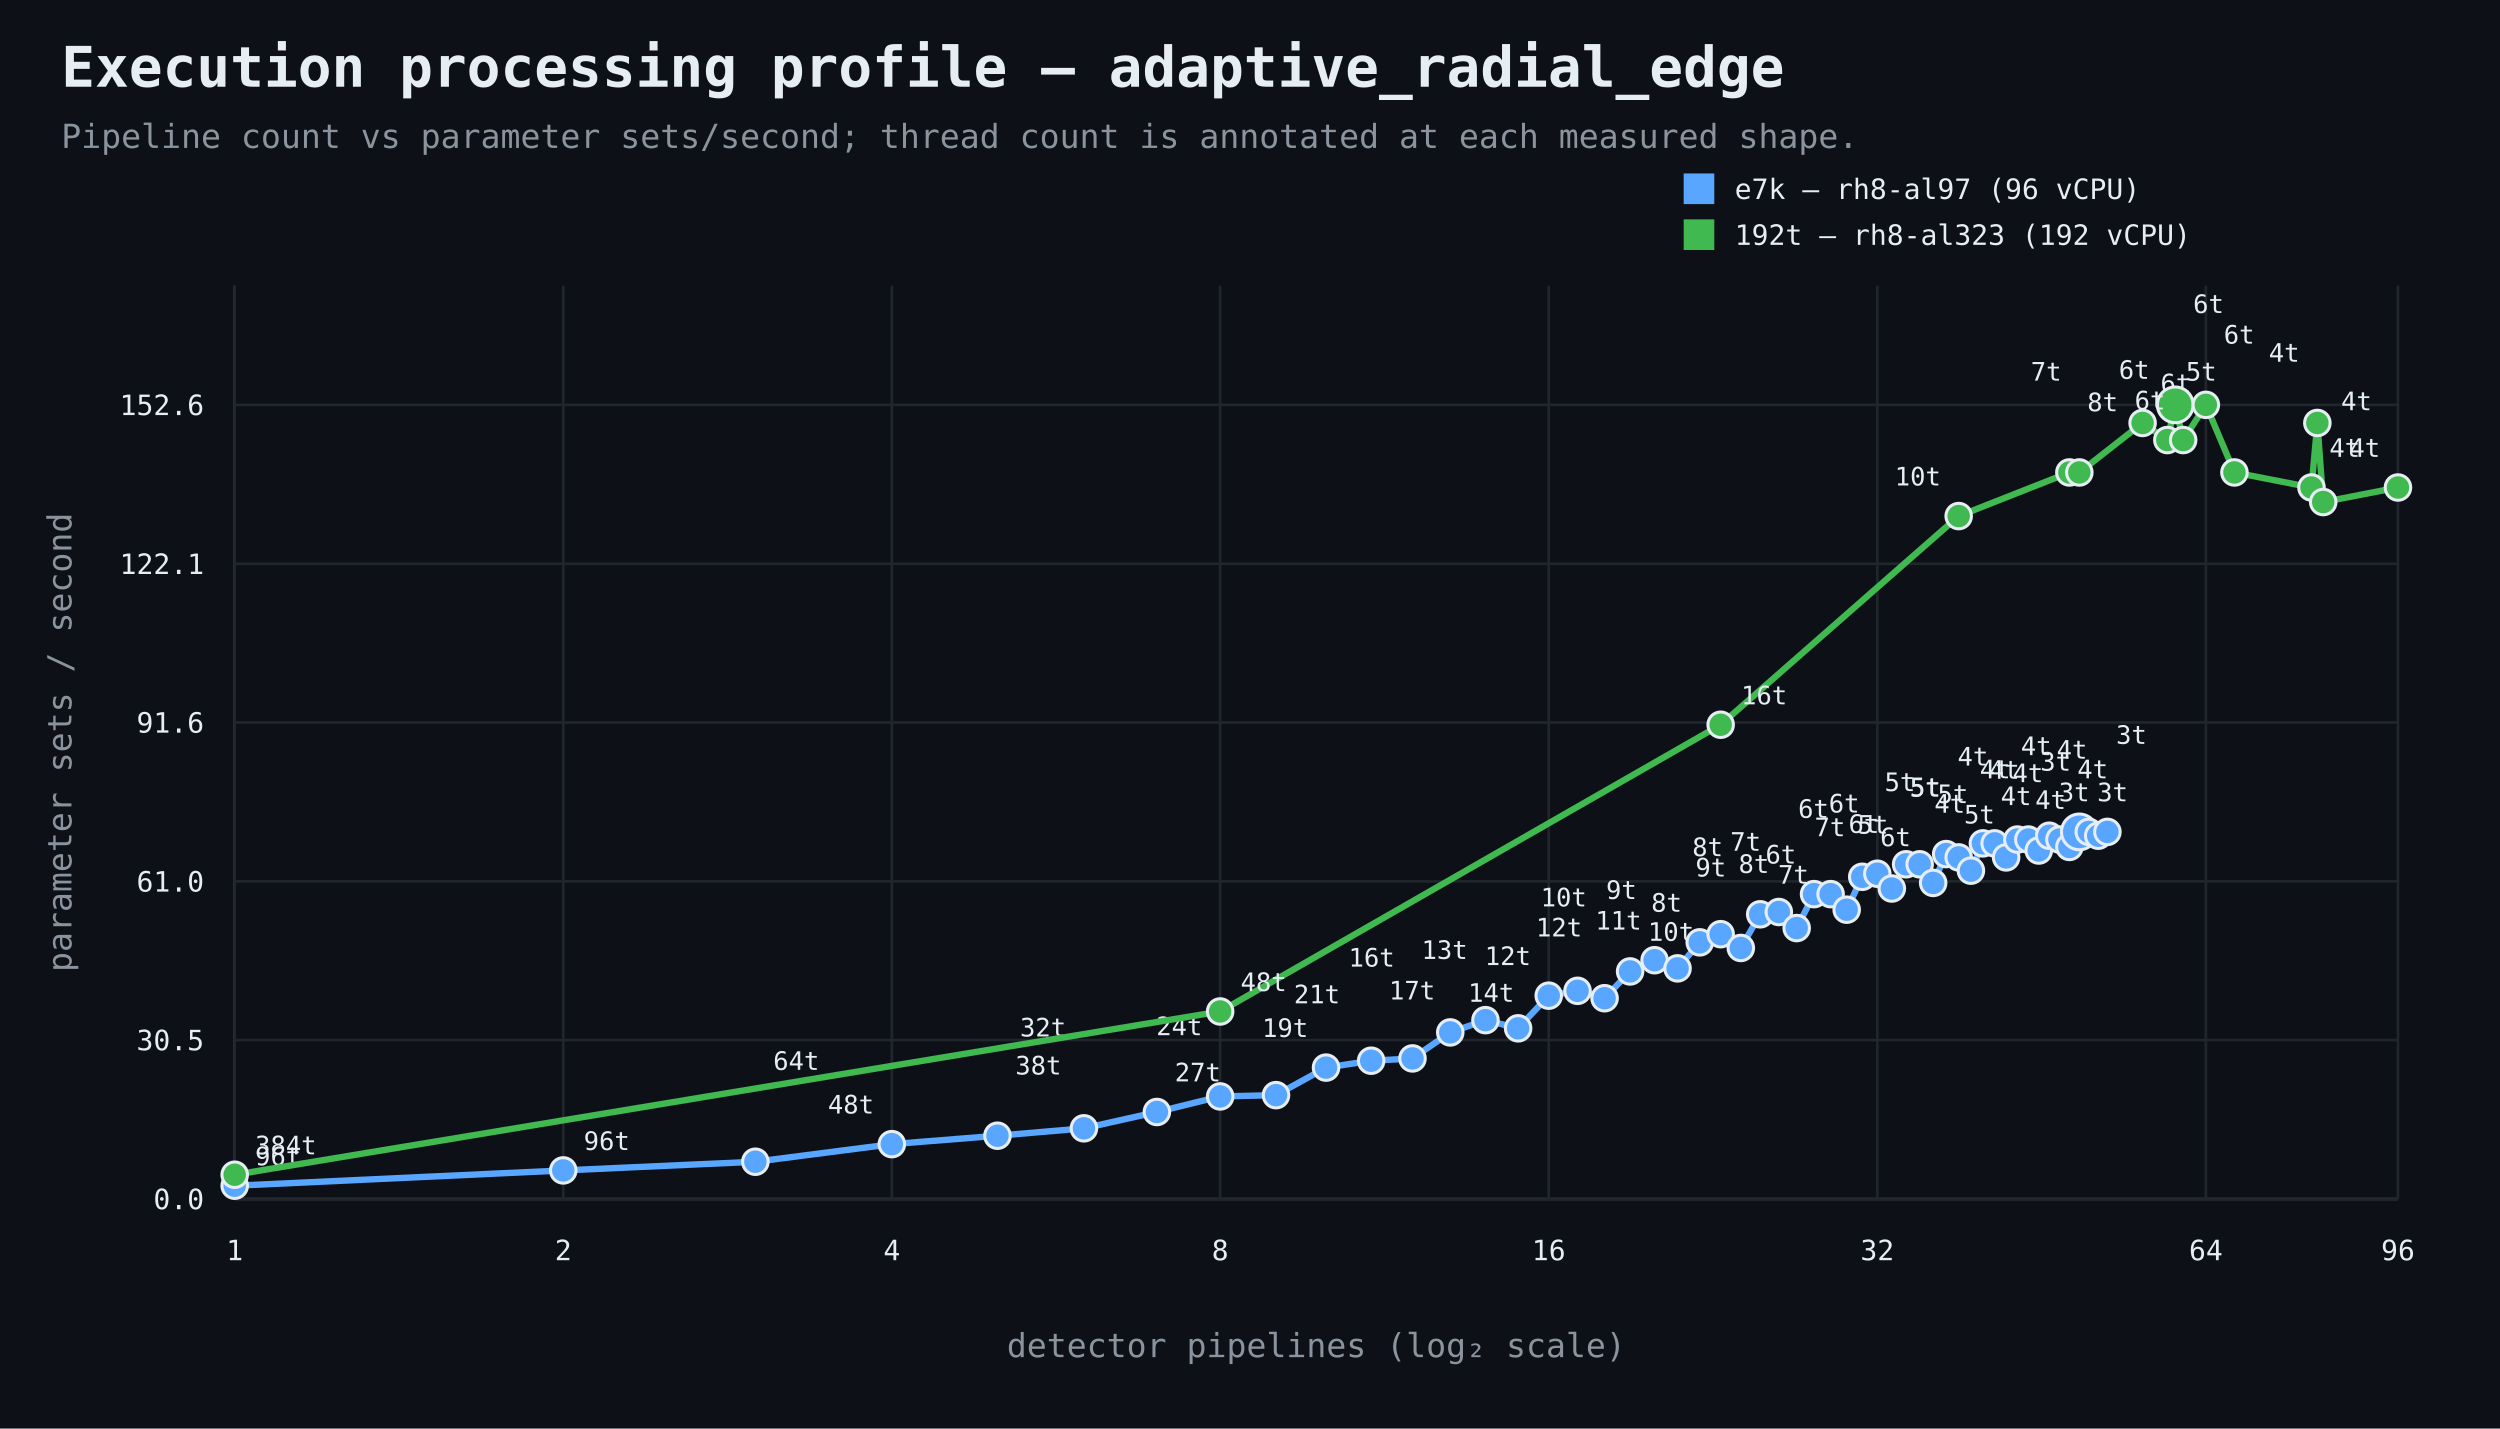
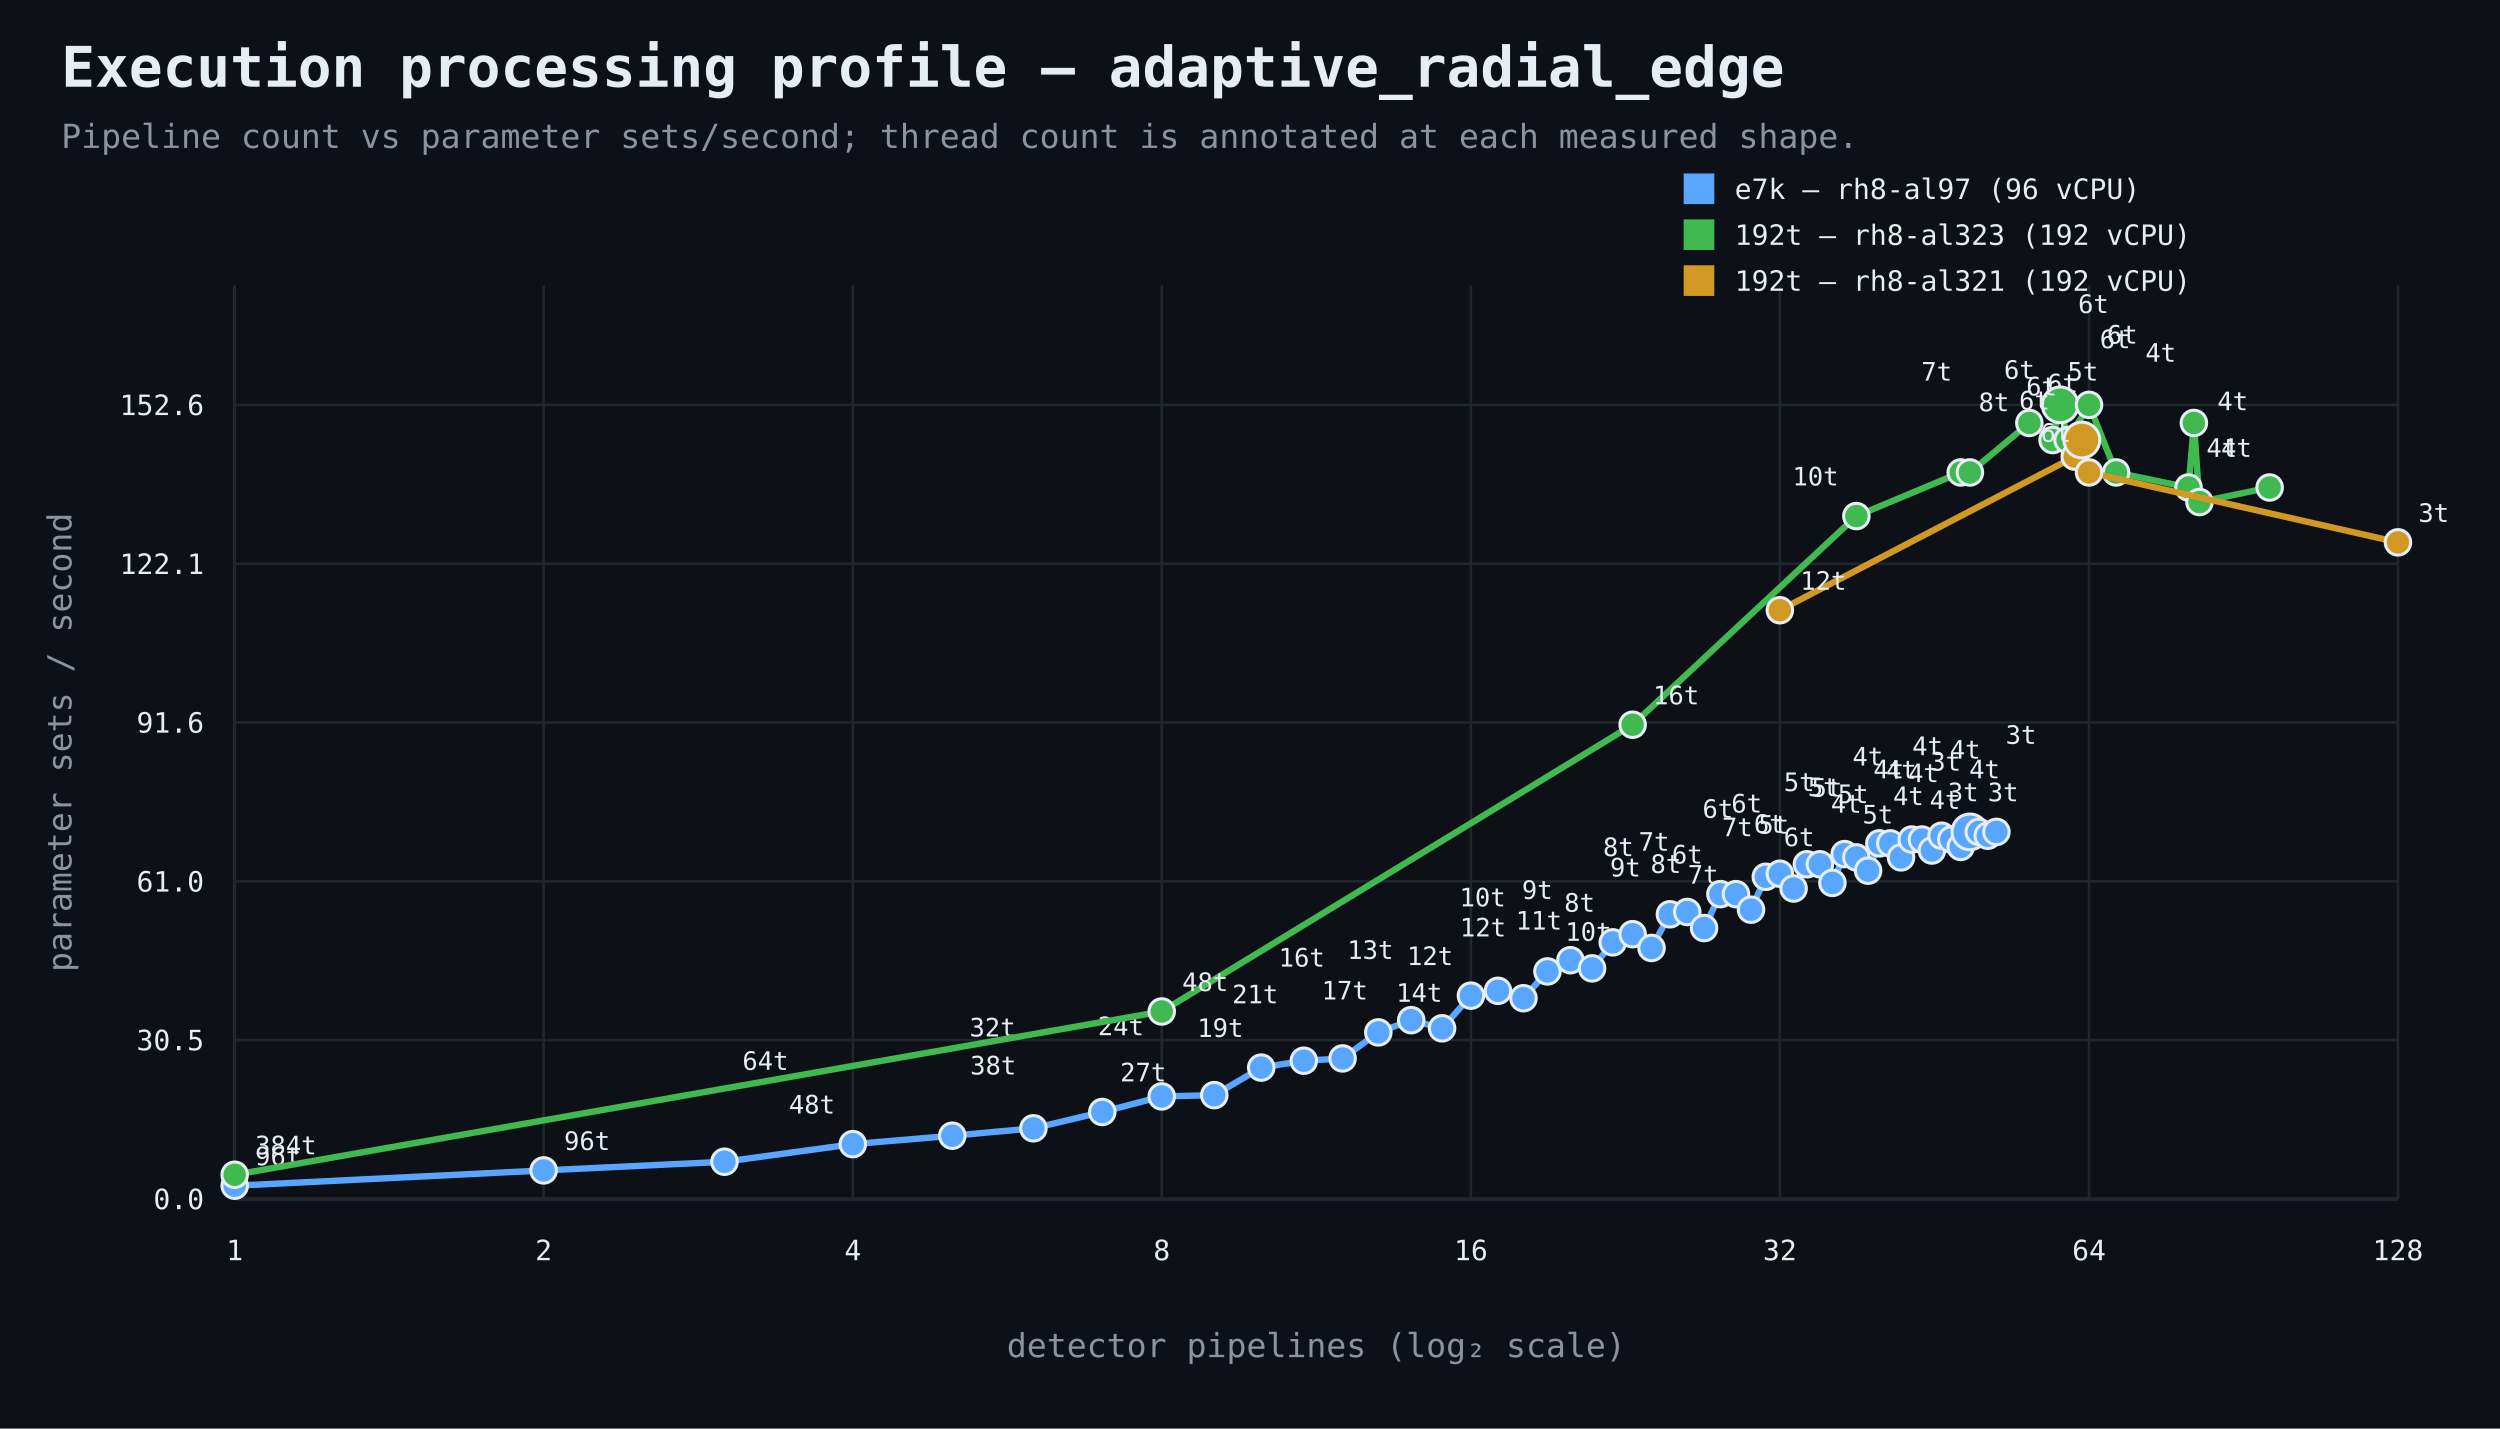
<svg xmlns="http://www.w3.org/2000/svg" width="980" height="560" viewBox="0 0 980 560">
  <rect width="100%" height="100%" fill="#0d1117" />
  <style>text{font-family:ui-monospace,SFMono-Regular,Consolas,monospace;fill:#e6edf3}.muted{fill:#8b949e}.axis{stroke:#484f58;stroke-width:1}.grid{stroke:#21262d;stroke-width:1}.point{stroke:#e6edf3;stroke-width:1.2}</style>
  <text x="24" y="34" font-size="22" font-weight="700">Execution processing profile — adaptive_radial_edge</text>
  <text x="24" y="58" font-size="13" class="muted">Pipeline count vs parameter sets/second; thread count is annotated at each measured shape.</text>
  <line x1="92" y1="470" x2="940" y2="470" class="axis" />
  <line x1="92" y1="112" x2="92" y2="470" class="axis" />
  <line x1="92" y1="470.0" x2="940" y2="470.0" class="grid" />
  <text x="80" y="474.0" text-anchor="end" font-size="11">0.0</text>
  <line x1="92" y1="407.7" x2="940" y2="407.7" class="grid" />
  <text x="80" y="411.7" text-anchor="end" font-size="11">30.5</text>
  <line x1="92" y1="345.5" x2="940" y2="345.5" class="grid" />
  <text x="80" y="349.5" text-anchor="end" font-size="11">61.0</text>
  <line x1="92" y1="283.2" x2="940" y2="283.2" class="grid" />
  <text x="80" y="287.2" text-anchor="end" font-size="11">91.6</text>
  <line x1="92" y1="221.0" x2="940" y2="221.0" class="grid" />
  <text x="80" y="225.0" text-anchor="end" font-size="11">122.1</text>
  <line x1="92" y1="158.7" x2="940" y2="158.7" class="grid" />
  <text x="80" y="162.7" text-anchor="end" font-size="11">152.6</text>
  <line x1="92.0" y1="112" x2="92.0" y2="470" class="grid" />
  <text x="92.0" y="494" text-anchor="middle" font-size="11">1</text>
-   <line x1="220.8" y1="112" x2="220.8" y2="470" class="grid" />
-   <text x="220.8" y="494" text-anchor="middle" font-size="11">2</text>
-   <line x1="349.6" y1="112" x2="349.6" y2="470" class="grid" />
-   <text x="349.6" y="494" text-anchor="middle" font-size="11">4</text>
-   <line x1="478.3" y1="112" x2="478.3" y2="470" class="grid" />
-   <text x="478.3" y="494" text-anchor="middle" font-size="11">8</text>
-   <line x1="607.1" y1="112" x2="607.1" y2="470" class="grid" />
-   <text x="607.1" y="494" text-anchor="middle" font-size="11">16</text>
-   <line x1="735.9" y1="112" x2="735.9" y2="470" class="grid" />
-   <text x="735.9" y="494" text-anchor="middle" font-size="11">32</text>
-   <line x1="864.7" y1="112" x2="864.7" y2="470" class="grid" />
-   <text x="864.7" y="494" text-anchor="middle" font-size="11">64</text>
+   <line x1="213.1" y1="112" x2="213.1" y2="470" class="grid" />
+   <text x="213.1" y="494" text-anchor="middle" font-size="11">2</text>
+   <line x1="334.3" y1="112" x2="334.3" y2="470" class="grid" />
+   <text x="334.3" y="494" text-anchor="middle" font-size="11">4</text>
+   <line x1="455.4" y1="112" x2="455.4" y2="470" class="grid" />
+   <text x="455.4" y="494" text-anchor="middle" font-size="11">8</text>
+   <line x1="576.6" y1="112" x2="576.6" y2="470" class="grid" />
+   <text x="576.6" y="494" text-anchor="middle" font-size="11">16</text>
+   <line x1="697.7" y1="112" x2="697.7" y2="470" class="grid" />
+   <text x="697.7" y="494" text-anchor="middle" font-size="11">32</text>
+   <line x1="818.9" y1="112" x2="818.9" y2="470" class="grid" />
+   <text x="818.9" y="494" text-anchor="middle" font-size="11">64</text>
  <line x1="940.0" y1="112" x2="940.0" y2="470" class="grid" />
-   <text x="940.0" y="494" text-anchor="middle" font-size="11">96</text>
+   <text x="940.0" y="494" text-anchor="middle" font-size="11">128</text>
  <text x="516.0" y="532" text-anchor="middle" font-size="13" class="muted">detector pipelines (log₂ scale)</text>
  <text x="28" y="291.0" text-anchor="middle" font-size="13" class="muted" transform="rotate(-90 28 291.0)">parameter sets / second</text>
-   <path d="M 92.0 464.8 L 220.8 458.8 L 296.1 455.4 L 349.6 448.5 L 391.0 445.2 L 424.9 442.3 L 453.5 435.9 L 478.3 429.8 L 500.2 429.3 L 519.8 418.5 L 537.5 415.8 L 553.7 414.9 L 568.5 404.7 L 582.3 399.9 L 595.1 403.1 L 607.1 390.3 L 618.4 388.4 L 629.0 391.3 L 639.0 380.8 L 648.6 376.4 L 657.6 379.6 L 666.3 369.4 L 674.5 366.2 L 682.4 371.6 L 690.0 358.4 L 697.3 357.5 L 704.3 363.8 L 711.1 350.5 L 717.6 350.5 L 723.9 356.6 L 730.0 343.7 L 735.9 342.5 L 741.6 348.3 L 747.2 338.8 L 752.5 338.8 L 757.8 346.1 L 762.9 334.8 L 767.8 336.1 L 772.6 341.3 L 777.3 330.6 L 781.9 330.6 L 786.4 336.1 L 790.8 329.1 L 795.1 329.1 L 799.2 333.4 L 803.3 327.6 L 807.3 329.1 L 811.2 332.0 L 815.1 326.1 L 818.8 326.1 L 822.5 327.6 L 826.1 326.1" fill="none" stroke="#58a6ff" stroke-width="2.5" />
+   <path d="M 92.0 464.8 L 213.1 458.8 L 284.0 455.4 L 334.3 448.5 L 373.3 445.2 L 405.1 442.3 L 432.1 435.9 L 455.4 429.8 L 476.0 429.3 L 494.4 418.5 L 511.1 415.8 L 526.3 414.9 L 540.3 404.7 L 553.2 399.9 L 565.3 403.1 L 576.6 390.3 L 587.2 388.4 L 597.2 391.3 L 606.6 380.8 L 615.6 376.4 L 624.1 379.6 L 632.2 369.4 L 640.0 366.2 L 647.4 371.6 L 654.6 358.4 L 661.4 357.5 L 668.0 363.8 L 674.4 350.5 L 680.5 350.5 L 686.4 356.6 L 692.2 343.7 L 697.7 342.5 L 703.1 348.3 L 708.3 338.8 L 713.4 338.8 L 718.3 346.1 L 723.1 334.8 L 727.7 336.1 L 732.3 341.3 L 736.7 330.6 L 741.0 330.6 L 745.2 336.1 L 749.4 329.1 L 753.4 329.1 L 757.3 333.4 L 761.1 327.6 L 764.9 329.1 L 768.6 332.0 L 772.2 326.1 L 775.7 326.1 L 779.2 327.6 L 782.6 326.1" fill="none" stroke="#58a6ff" stroke-width="2.5" />
  <circle cx="92.0" cy="464.8" r="5" fill="#58a6ff" class="point" />
  <text x="100.0" y="456.8" text-anchor="start" font-size="10">96t</text>
-   <circle cx="220.8" cy="458.8" r="5" fill="#58a6ff" class="point" />
-   <text x="228.8" y="450.8" text-anchor="start" font-size="10">96t</text>
-   <circle cx="296.1" cy="455.4" r="5" fill="#58a6ff" class="point" />
-   <text x="303.1" y="419.4" text-anchor="start" font-size="10">64t</text>
-   <circle cx="349.6" cy="448.5" r="5" fill="#58a6ff" class="point" />
-   <text x="342.6" y="436.5" text-anchor="end" font-size="10">48t</text>
-   <circle cx="391.0" cy="445.2" r="5" fill="#58a6ff" class="point" />
-   <text x="398.0" y="421.2" text-anchor="start" font-size="10">38t</text>
-   <circle cx="424.9" cy="442.3" r="5" fill="#58a6ff" class="point" />
-   <text x="417.9" y="406.3" text-anchor="end" font-size="10">32t</text>
-   <circle cx="453.5" cy="435.9" r="5" fill="#58a6ff" class="point" />
-   <text x="460.5" y="423.9" text-anchor="start" font-size="10">27t</text>
-   <circle cx="478.3" cy="429.8" r="5" fill="#58a6ff" class="point" />
-   <text x="471.3" y="405.8" text-anchor="end" font-size="10">24t</text>
-   <circle cx="500.2" cy="429.3" r="5" fill="#58a6ff" class="point" />
-   <text x="507.2" y="393.3" text-anchor="start" font-size="10">21t</text>
-   <circle cx="519.8" cy="418.5" r="5" fill="#58a6ff" class="point" />
-   <text x="512.8" y="406.5" text-anchor="end" font-size="10">19t</text>
-   <circle cx="537.5" cy="415.8" r="5" fill="#58a6ff" class="point" />
-   <text x="544.5" y="391.8" text-anchor="start" font-size="10">17t</text>
-   <circle cx="553.7" cy="414.9" r="5" fill="#58a6ff" class="point" />
-   <text x="546.7" y="378.9" text-anchor="end" font-size="10">16t</text>
-   <circle cx="568.5" cy="404.7" r="5" fill="#58a6ff" class="point" />
-   <text x="575.5" y="392.7" text-anchor="start" font-size="10">14t</text>
-   <circle cx="582.3" cy="399.9" r="5" fill="#58a6ff" class="point" />
-   <text x="575.3" y="375.9" text-anchor="end" font-size="10">13t</text>
-   <circle cx="595.1" cy="403.1" r="5" fill="#58a6ff" class="point" />
-   <text x="602.1" y="367.1" text-anchor="start" font-size="10">12t</text>
-   <circle cx="607.1" cy="390.3" r="5" fill="#58a6ff" class="point" />
-   <text x="600.1" y="378.3" text-anchor="end" font-size="10">12t</text>
-   <circle cx="618.4" cy="388.4" r="5" fill="#58a6ff" class="point" />
-   <text x="625.4" y="364.4" text-anchor="start" font-size="10">11t</text>
-   <circle cx="629.0" cy="391.3" r="5" fill="#58a6ff" class="point" />
-   <text x="622.0" y="355.3" text-anchor="end" font-size="10">10t</text>
-   <circle cx="639.0" cy="380.8" r="5" fill="#58a6ff" class="point" />
-   <text x="646.0" y="368.8" text-anchor="start" font-size="10">10t</text>
-   <circle cx="648.6" cy="376.4" r="5" fill="#58a6ff" class="point" />
-   <text x="641.6" y="352.4" text-anchor="end" font-size="10">9t</text>
-   <circle cx="657.6" cy="379.6" r="5" fill="#58a6ff" class="point" />
-   <text x="664.6" y="343.6" text-anchor="start" font-size="10">9t</text>
-   <circle cx="666.3" cy="369.4" r="5" fill="#58a6ff" class="point" />
-   <text x="659.3" y="357.4" text-anchor="end" font-size="10">8t</text>
-   <circle cx="674.5" cy="366.2" r="5" fill="#58a6ff" class="point" />
-   <text x="681.5" y="342.2" text-anchor="start" font-size="10">8t</text>
-   <circle cx="682.4" cy="371.6" r="5" fill="#58a6ff" class="point" />
-   <text x="675.4" y="335.6" text-anchor="end" font-size="10">8t</text>
-   <circle cx="690.0" cy="358.4" r="5" fill="#58a6ff" class="point" />
-   <text x="697.0" y="346.4" text-anchor="start" font-size="10">7t</text>
-   <circle cx="697.3" cy="357.5" r="5" fill="#58a6ff" class="point" />
-   <text x="690.3" y="333.5" text-anchor="end" font-size="10">7t</text>
-   <circle cx="704.3" cy="363.8" r="5" fill="#58a6ff" class="point" />
-   <text x="711.3" y="327.8" text-anchor="start" font-size="10">7t</text>
-   <circle cx="711.1" cy="350.5" r="5" fill="#58a6ff" class="point" />
-   <text x="704.1" y="338.5" text-anchor="end" font-size="10">6t</text>
-   <circle cx="717.6" cy="350.5" r="5" fill="#58a6ff" class="point" />
-   <text x="724.6" y="326.5" text-anchor="start" font-size="10">6t</text>
-   <circle cx="723.9" cy="356.6" r="5" fill="#58a6ff" class="point" />
-   <text x="716.9" y="320.6" text-anchor="end" font-size="10">6t</text>
-   <circle cx="730.0" cy="343.7" r="5" fill="#58a6ff" class="point" />
-   <text x="737.0" y="331.7" text-anchor="start" font-size="10">6t</text>
-   <circle cx="735.9" cy="342.5" r="5" fill="#58a6ff" class="point" />
-   <text x="728.9" y="318.5" text-anchor="end" font-size="10">6t</text>
-   <circle cx="741.6" cy="348.3" r="5" fill="#58a6ff" class="point" />
-   <text x="748.6" y="312.3" text-anchor="start" font-size="10">5t</text>
-   <circle cx="747.2" cy="338.8" r="5" fill="#58a6ff" class="point" />
-   <text x="740.2" y="326.8" text-anchor="end" font-size="10">5t</text>
-   <circle cx="752.5" cy="338.8" r="5" fill="#58a6ff" class="point" />
-   <text x="759.5" y="314.8" text-anchor="start" font-size="10">5t</text>
-   <circle cx="757.8" cy="346.1" r="5" fill="#58a6ff" class="point" />
-   <text x="750.8" y="310.1" text-anchor="end" font-size="10">5t</text>
-   <circle cx="762.9" cy="334.8" r="5" fill="#58a6ff" class="point" />
-   <text x="769.9" y="322.8" text-anchor="start" font-size="10">5t</text>
-   <circle cx="767.8" cy="336.1" r="5" fill="#58a6ff" class="point" />
-   <text x="760.8" y="312.1" text-anchor="end" font-size="10">5t</text>
-   <circle cx="772.6" cy="341.3" r="5" fill="#58a6ff" class="point" />
-   <text x="779.6" y="305.3" text-anchor="start" font-size="10">4t</text>
-   <circle cx="777.3" cy="330.6" r="5" fill="#58a6ff" class="point" />
-   <text x="770.3" y="318.6" text-anchor="end" font-size="10">4t</text>
-   <circle cx="781.9" cy="330.6" r="5" fill="#58a6ff" class="point" />
-   <text x="788.9" y="306.6" text-anchor="start" font-size="10">4t</text>
-   <circle cx="786.4" cy="336.1" r="5" fill="#58a6ff" class="point" />
-   <text x="779.4" y="300.1" text-anchor="end" font-size="10">4t</text>
-   <circle cx="790.8" cy="329.1" r="5" fill="#58a6ff" class="point" />
-   <text x="797.8" y="317.1" text-anchor="start" font-size="10">4t</text>
-   <circle cx="795.1" cy="329.1" r="5" fill="#58a6ff" class="point" />
-   <text x="788.1" y="305.1" text-anchor="end" font-size="10">4t</text>
-   <circle cx="799.2" cy="333.4" r="5" fill="#58a6ff" class="point" />
-   <text x="806.2" y="297.4" text-anchor="start" font-size="10">4t</text>
-   <circle cx="803.3" cy="327.6" r="5" fill="#58a6ff" class="point" />
-   <text x="796.3" y="315.6" text-anchor="end" font-size="10">4t</text>
-   <circle cx="807.3" cy="329.1" r="5" fill="#58a6ff" class="point" />
-   <text x="814.3" y="305.1" text-anchor="start" font-size="10">4t</text>
-   <circle cx="811.2" cy="332.0" r="5" fill="#58a6ff" class="point" />
-   <text x="804.2" y="296.0" text-anchor="end" font-size="10">4t</text>
-   <circle cx="815.1" cy="326.1" r="7" fill="#58a6ff" class="point" />
-   <text x="822.1" y="314.1" text-anchor="start" font-size="10">3t</text>
-   <circle cx="818.8" cy="326.1" r="5" fill="#58a6ff" class="point" />
-   <text x="811.8" y="302.1" text-anchor="end" font-size="10">3t</text>
-   <circle cx="822.5" cy="327.6" r="5" fill="#58a6ff" class="point" />
-   <text x="829.5" y="291.6" text-anchor="start" font-size="10">3t</text>
-   <circle cx="826.1" cy="326.1" r="5" fill="#58a6ff" class="point" />
-   <text x="819.1" y="314.1" text-anchor="end" font-size="10">3t</text>
+   <circle cx="213.1" cy="458.8" r="5" fill="#58a6ff" class="point" />
+   <text x="221.1" y="450.8" text-anchor="start" font-size="10">96t</text>
+   <circle cx="284.0" cy="455.4" r="5" fill="#58a6ff" class="point" />
+   <text x="291.0" y="419.4" text-anchor="start" font-size="10">64t</text>
+   <circle cx="334.3" cy="448.5" r="5" fill="#58a6ff" class="point" />
+   <text x="327.3" y="436.5" text-anchor="end" font-size="10">48t</text>
+   <circle cx="373.3" cy="445.2" r="5" fill="#58a6ff" class="point" />
+   <text x="380.3" y="421.2" text-anchor="start" font-size="10">38t</text>
+   <circle cx="405.1" cy="442.3" r="5" fill="#58a6ff" class="point" />
+   <text x="398.1" y="406.3" text-anchor="end" font-size="10">32t</text>
+   <circle cx="432.1" cy="435.9" r="5" fill="#58a6ff" class="point" />
+   <text x="439.1" y="423.9" text-anchor="start" font-size="10">27t</text>
+   <circle cx="455.4" cy="429.8" r="5" fill="#58a6ff" class="point" />
+   <text x="448.4" y="405.8" text-anchor="end" font-size="10">24t</text>
+   <circle cx="476.0" cy="429.3" r="5" fill="#58a6ff" class="point" />
+   <text x="483.0" y="393.3" text-anchor="start" font-size="10">21t</text>
+   <circle cx="494.4" cy="418.5" r="5" fill="#58a6ff" class="point" />
+   <text x="487.4" y="406.5" text-anchor="end" font-size="10">19t</text>
+   <circle cx="511.1" cy="415.8" r="5" fill="#58a6ff" class="point" />
+   <text x="518.1" y="391.8" text-anchor="start" font-size="10">17t</text>
+   <circle cx="526.3" cy="414.9" r="5" fill="#58a6ff" class="point" />
+   <text x="519.3" y="378.9" text-anchor="end" font-size="10">16t</text>
+   <circle cx="540.3" cy="404.7" r="5" fill="#58a6ff" class="point" />
+   <text x="547.3" y="392.7" text-anchor="start" font-size="10">14t</text>
+   <circle cx="553.2" cy="399.9" r="5" fill="#58a6ff" class="point" />
+   <text x="546.2" y="375.9" text-anchor="end" font-size="10">13t</text>
+   <circle cx="565.3" cy="403.1" r="5" fill="#58a6ff" class="point" />
+   <text x="572.3" y="367.1" text-anchor="start" font-size="10">12t</text>
+   <circle cx="576.6" cy="390.3" r="5" fill="#58a6ff" class="point" />
+   <text x="569.6" y="378.3" text-anchor="end" font-size="10">12t</text>
+   <circle cx="587.2" cy="388.4" r="5" fill="#58a6ff" class="point" />
+   <text x="594.2" y="364.4" text-anchor="start" font-size="10">11t</text>
+   <circle cx="597.2" cy="391.3" r="5" fill="#58a6ff" class="point" />
+   <text x="590.2" y="355.3" text-anchor="end" font-size="10">10t</text>
+   <circle cx="606.6" cy="380.8" r="5" fill="#58a6ff" class="point" />
+   <text x="613.6" y="368.8" text-anchor="start" font-size="10">10t</text>
+   <circle cx="615.6" cy="376.4" r="5" fill="#58a6ff" class="point" />
+   <text x="608.6" y="352.4" text-anchor="end" font-size="10">9t</text>
+   <circle cx="624.1" cy="379.6" r="5" fill="#58a6ff" class="point" />
+   <text x="631.1" y="343.6" text-anchor="start" font-size="10">9t</text>
+   <circle cx="632.2" cy="369.4" r="5" fill="#58a6ff" class="point" />
+   <text x="625.2" y="357.4" text-anchor="end" font-size="10">8t</text>
+   <circle cx="640.0" cy="366.2" r="5" fill="#58a6ff" class="point" />
+   <text x="647.0" y="342.2" text-anchor="start" font-size="10">8t</text>
+   <circle cx="647.4" cy="371.6" r="5" fill="#58a6ff" class="point" />
+   <text x="640.4" y="335.6" text-anchor="end" font-size="10">8t</text>
+   <circle cx="654.6" cy="358.4" r="5" fill="#58a6ff" class="point" />
+   <text x="661.6" y="346.4" text-anchor="start" font-size="10">7t</text>
+   <circle cx="661.4" cy="357.5" r="5" fill="#58a6ff" class="point" />
+   <text x="654.4" y="333.5" text-anchor="end" font-size="10">7t</text>
+   <circle cx="668.0" cy="363.8" r="5" fill="#58a6ff" class="point" />
+   <text x="675.0" y="327.8" text-anchor="start" font-size="10">7t</text>
+   <circle cx="674.4" cy="350.5" r="5" fill="#58a6ff" class="point" />
+   <text x="667.4" y="338.5" text-anchor="end" font-size="10">6t</text>
+   <circle cx="680.5" cy="350.5" r="5" fill="#58a6ff" class="point" />
+   <text x="687.5" y="326.5" text-anchor="start" font-size="10">6t</text>
+   <circle cx="686.4" cy="356.6" r="5" fill="#58a6ff" class="point" />
+   <text x="679.4" y="320.6" text-anchor="end" font-size="10">6t</text>
+   <circle cx="692.2" cy="343.7" r="5" fill="#58a6ff" class="point" />
+   <text x="699.2" y="331.7" text-anchor="start" font-size="10">6t</text>
+   <circle cx="697.7" cy="342.5" r="5" fill="#58a6ff" class="point" />
+   <text x="690.7" y="318.5" text-anchor="end" font-size="10">6t</text>
+   <circle cx="703.1" cy="348.3" r="5" fill="#58a6ff" class="point" />
+   <text x="710.1" y="312.3" text-anchor="start" font-size="10">5t</text>
+   <circle cx="708.3" cy="338.8" r="5" fill="#58a6ff" class="point" />
+   <text x="701.3" y="326.8" text-anchor="end" font-size="10">5t</text>
+   <circle cx="713.4" cy="338.8" r="5" fill="#58a6ff" class="point" />
+   <text x="720.4" y="314.8" text-anchor="start" font-size="10">5t</text>
+   <circle cx="718.3" cy="346.1" r="5" fill="#58a6ff" class="point" />
+   <text x="711.3" y="310.1" text-anchor="end" font-size="10">5t</text>
+   <circle cx="723.1" cy="334.8" r="5" fill="#58a6ff" class="point" />
+   <text x="730.1" y="322.8" text-anchor="start" font-size="10">5t</text>
+   <circle cx="727.7" cy="336.1" r="5" fill="#58a6ff" class="point" />
+   <text x="720.7" y="312.1" text-anchor="end" font-size="10">5t</text>
+   <circle cx="732.3" cy="341.3" r="5" fill="#58a6ff" class="point" />
+   <text x="739.3" y="305.3" text-anchor="start" font-size="10">4t</text>
+   <circle cx="736.7" cy="330.6" r="5" fill="#58a6ff" class="point" />
+   <text x="729.7" y="318.6" text-anchor="end" font-size="10">4t</text>
+   <circle cx="741.0" cy="330.6" r="5" fill="#58a6ff" class="point" />
+   <text x="748.0" y="306.6" text-anchor="start" font-size="10">4t</text>
+   <circle cx="745.2" cy="336.1" r="5" fill="#58a6ff" class="point" />
+   <text x="738.2" y="300.1" text-anchor="end" font-size="10">4t</text>
+   <circle cx="749.4" cy="329.1" r="5" fill="#58a6ff" class="point" />
+   <text x="756.4" y="317.1" text-anchor="start" font-size="10">4t</text>
+   <circle cx="753.4" cy="329.1" r="5" fill="#58a6ff" class="point" />
+   <text x="746.4" y="305.1" text-anchor="end" font-size="10">4t</text>
+   <circle cx="757.3" cy="333.4" r="5" fill="#58a6ff" class="point" />
+   <text x="764.3" y="297.4" text-anchor="start" font-size="10">4t</text>
+   <circle cx="761.1" cy="327.6" r="5" fill="#58a6ff" class="point" />
+   <text x="754.1" y="315.6" text-anchor="end" font-size="10">4t</text>
+   <circle cx="764.9" cy="329.1" r="5" fill="#58a6ff" class="point" />
+   <text x="771.9" y="305.1" text-anchor="start" font-size="10">4t</text>
+   <circle cx="768.6" cy="332.0" r="5" fill="#58a6ff" class="point" />
+   <text x="761.6" y="296.0" text-anchor="end" font-size="10">4t</text>
+   <circle cx="772.2" cy="326.1" r="7" fill="#58a6ff" class="point" />
+   <text x="779.2" y="314.1" text-anchor="start" font-size="10">3t</text>
+   <circle cx="775.7" cy="326.1" r="5" fill="#58a6ff" class="point" />
+   <text x="768.7" y="302.1" text-anchor="end" font-size="10">3t</text>
+   <circle cx="779.2" cy="327.6" r="5" fill="#58a6ff" class="point" />
+   <text x="786.2" y="291.6" text-anchor="start" font-size="10">3t</text>
+   <circle cx="782.6" cy="326.1" r="5" fill="#58a6ff" class="point" />
+   <text x="775.6" y="314.1" text-anchor="end" font-size="10">3t</text>
  <rect x="660" y="68" width="12" height="12" fill="#58a6ff" />
  <text x="680" y="78" font-size="11">e7k — rh8-al97 (96 vCPU)</text>
-   <path d="M 92.0 460.5 L 478.3 396.5 L 674.5 284.1 L 767.8 202.3 L 811.2 185.2 L 815.1 185.2 L 839.9 165.8 L 849.6 172.5 L 852.7 158.7 L 855.8 172.5 L 864.7 158.7 L 875.9 185.2 L 906.1 191.1 L 908.4 165.8 L 910.7 196.8 L 940.0 191.1" fill="none" stroke="#3fb950" stroke-width="2.5" />
+   <path d="M 92.0 460.5 L 455.4 396.5 L 640.0 284.1 L 727.7 202.3 L 768.6 185.2 L 772.2 185.2 L 795.5 165.8 L 804.6 172.5 L 807.6 158.7 L 810.5 172.5 L 818.9 158.7 L 829.5 185.2 L 857.9 191.1 L 860.0 165.8 L 862.2 196.8 L 889.7 191.1" fill="none" stroke="#3fb950" stroke-width="2.5" />
  <circle cx="92.0" cy="460.5" r="5" fill="#3fb950" class="point" />
  <text x="100.0" y="452.5" text-anchor="start" font-size="10">384t</text>
-   <circle cx="478.3" cy="396.5" r="5" fill="#3fb950" class="point" />
-   <text x="486.3" y="388.5" text-anchor="start" font-size="10">48t</text>
-   <circle cx="674.5" cy="284.1" r="5" fill="#3fb950" class="point" />
-   <text x="682.5" y="276.1" text-anchor="start" font-size="10">16t</text>
-   <circle cx="767.8" cy="202.3" r="5" fill="#3fb950" class="point" />
-   <text x="760.8" y="190.3" text-anchor="end" font-size="10">10t</text>
-   <circle cx="811.2" cy="185.2" r="5" fill="#3fb950" class="point" />
-   <text x="818.2" y="161.2" text-anchor="start" font-size="10">8t</text>
-   <circle cx="815.1" cy="185.2" r="5" fill="#3fb950" class="point" />
-   <text x="808.1" y="149.2" text-anchor="end" font-size="10">7t</text>
-   <circle cx="839.9" cy="165.8" r="5" fill="#3fb950" class="point" />
-   <text x="846.9" y="153.8" text-anchor="start" font-size="10">6t</text>
-   <circle cx="849.6" cy="172.5" r="5" fill="#3fb950" class="point" />
-   <text x="842.6" y="148.5" text-anchor="end" font-size="10">6t</text>
-   <circle cx="852.7" cy="158.7" r="7" fill="#3fb950" class="point" />
-   <text x="859.7" y="122.7" text-anchor="start" font-size="10">6t</text>
-   <circle cx="855.8" cy="172.5" r="5" fill="#3fb950" class="point" />
-   <text x="848.8" y="160.5" text-anchor="end" font-size="10">6t</text>
-   <circle cx="864.7" cy="158.7" r="5" fill="#3fb950" class="point" />
-   <text x="871.7" y="134.7" text-anchor="start" font-size="10">6t</text>
-   <circle cx="875.9" cy="185.2" r="5" fill="#3fb950" class="point" />
-   <text x="868.9" y="149.2" text-anchor="end" font-size="10">5t</text>
-   <circle cx="906.1" cy="191.1" r="5" fill="#3fb950" class="point" />
-   <text x="913.1" y="179.1" text-anchor="start" font-size="10">4t</text>
-   <circle cx="908.4" cy="165.8" r="5" fill="#3fb950" class="point" />
-   <text x="901.4" y="141.8" text-anchor="end" font-size="10">4t</text>
-   <circle cx="910.7" cy="196.8" r="5" fill="#3fb950" class="point" />
-   <text x="917.7" y="160.8" text-anchor="start" font-size="10">4t</text>
-   <circle cx="940.0" cy="191.1" r="5" fill="#3fb950" class="point" />
-   <text x="933.0" y="179.1" text-anchor="end" font-size="10">4t</text>
+   <circle cx="455.4" cy="396.5" r="5" fill="#3fb950" class="point" />
+   <text x="463.4" y="388.5" text-anchor="start" font-size="10">48t</text>
+   <circle cx="640.0" cy="284.1" r="5" fill="#3fb950" class="point" />
+   <text x="648.0" y="276.1" text-anchor="start" font-size="10">16t</text>
+   <circle cx="727.7" cy="202.3" r="5" fill="#3fb950" class="point" />
+   <text x="720.7" y="190.3" text-anchor="end" font-size="10">10t</text>
+   <circle cx="768.6" cy="185.2" r="5" fill="#3fb950" class="point" />
+   <text x="775.6" y="161.2" text-anchor="start" font-size="10">8t</text>
+   <circle cx="772.2" cy="185.2" r="5" fill="#3fb950" class="point" />
+   <text x="765.2" y="149.2" text-anchor="end" font-size="10">7t</text>
+   <circle cx="795.5" cy="165.8" r="5" fill="#3fb950" class="point" />
+   <text x="802.5" y="153.8" text-anchor="start" font-size="10">6t</text>
+   <circle cx="804.6" cy="172.5" r="5" fill="#3fb950" class="point" />
+   <text x="797.6" y="148.5" text-anchor="end" font-size="10">6t</text>
+   <circle cx="807.6" cy="158.7" r="7" fill="#3fb950" class="point" />
+   <text x="814.6" y="122.7" text-anchor="start" font-size="10">6t</text>
+   <circle cx="810.5" cy="172.5" r="5" fill="#3fb950" class="point" />
+   <text x="803.5" y="160.5" text-anchor="end" font-size="10">6t</text>
+   <circle cx="818.9" cy="158.7" r="5" fill="#3fb950" class="point" />
+   <text x="825.9" y="134.7" text-anchor="start" font-size="10">6t</text>
+   <circle cx="829.5" cy="185.2" r="5" fill="#3fb950" class="point" />
+   <text x="822.5" y="149.2" text-anchor="end" font-size="10">5t</text>
+   <circle cx="857.9" cy="191.1" r="5" fill="#3fb950" class="point" />
+   <text x="864.9" y="179.1" text-anchor="start" font-size="10">4t</text>
+   <circle cx="860.0" cy="165.8" r="5" fill="#3fb950" class="point" />
+   <text x="853.0" y="141.8" text-anchor="end" font-size="10">4t</text>
+   <circle cx="862.2" cy="196.8" r="5" fill="#3fb950" class="point" />
+   <text x="869.2" y="160.8" text-anchor="start" font-size="10">4t</text>
+   <circle cx="889.7" cy="191.1" r="5" fill="#3fb950" class="point" />
+   <text x="882.7" y="179.1" text-anchor="end" font-size="10">4t</text>
  <rect x="660" y="86" width="12" height="12" fill="#3fb950" />
  <text x="680" y="96" font-size="11">192t — rh8-al323 (192 vCPU)</text>
+   <path d="M 697.7 239.2 L 813.3 179.0 L 816.1 172.5 L 818.9 185.2 L 940.0 212.6" fill="none" stroke="#d29922" stroke-width="2.5" />
+   <circle cx="697.7" cy="239.2" r="5" fill="#d29922" class="point" />
+   <text x="705.7" y="231.2" text-anchor="start" font-size="10">12t</text>
+   <circle cx="813.3" cy="179.0" r="5" fill="#d29922" class="point" />
+   <text x="806.3" y="155.0" text-anchor="end" font-size="10">6t</text>
+   <circle cx="816.1" cy="172.5" r="7" fill="#d29922" class="point" />
+   <text x="823.1" y="136.5" text-anchor="start" font-size="10">6t</text>
+   <circle cx="818.9" cy="185.2" r="5" fill="#d29922" class="point" />
+   <text x="811.9" y="173.2" text-anchor="end" font-size="10">6t</text>
+   <circle cx="940.0" cy="212.6" r="5" fill="#d29922" class="point" />
+   <text x="948.0" y="204.6" text-anchor="start" font-size="10">3t</text>
+   <rect x="660" y="104" width="12" height="12" fill="#d29922" />
+   <text x="680" y="114" font-size="11">192t — rh8-al321 (192 vCPU)</text>
</svg>
